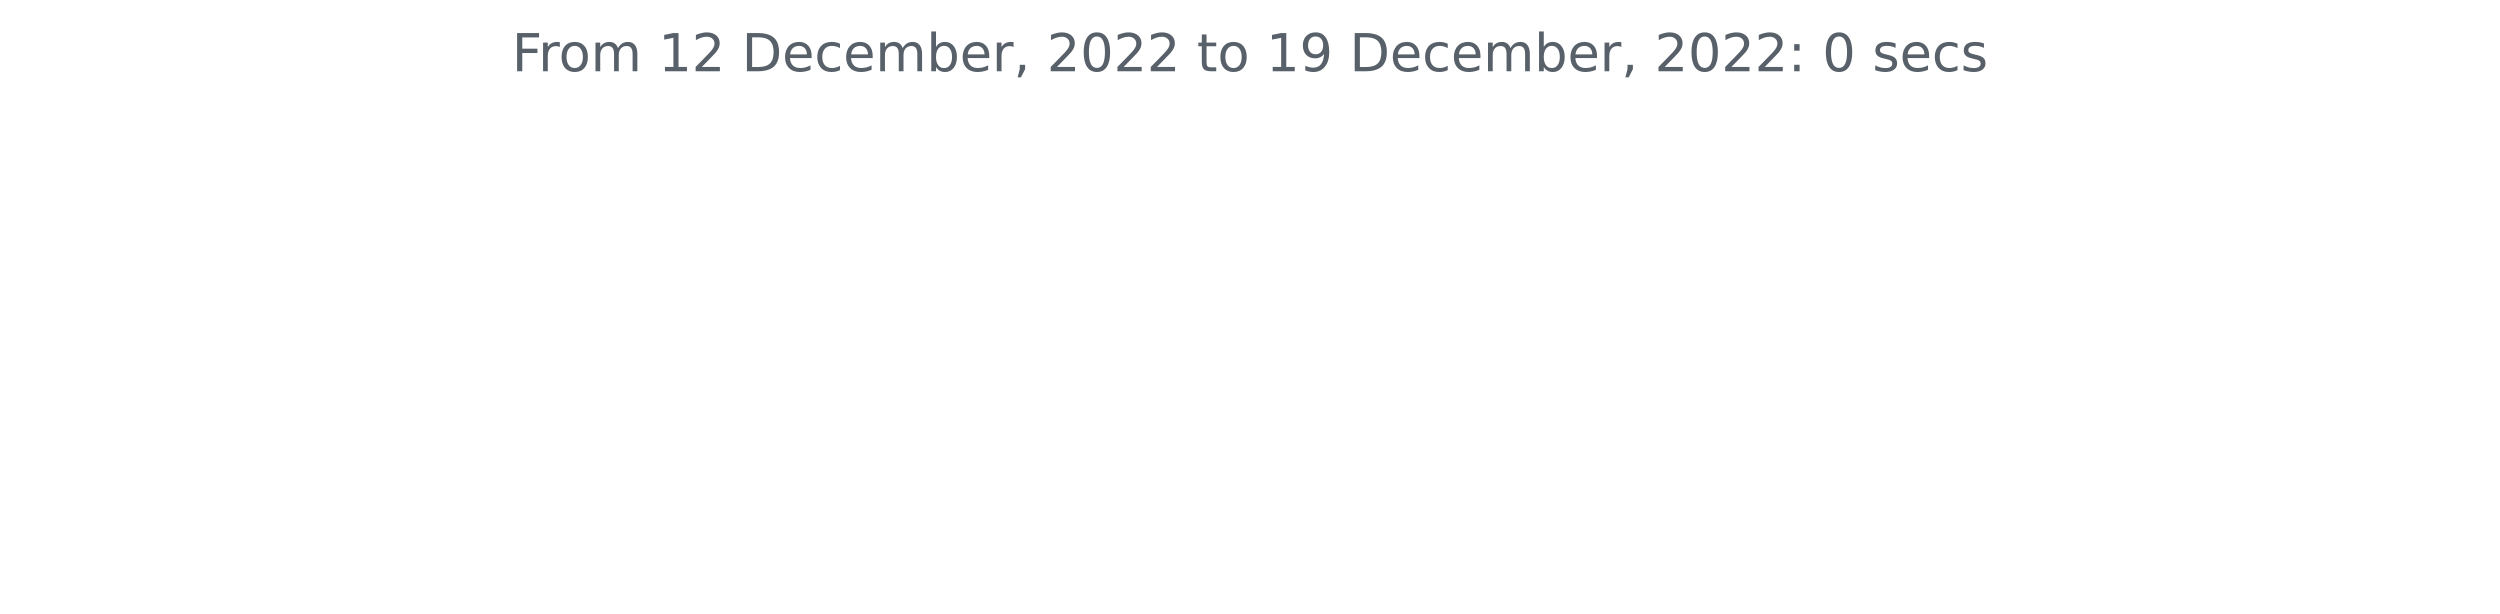
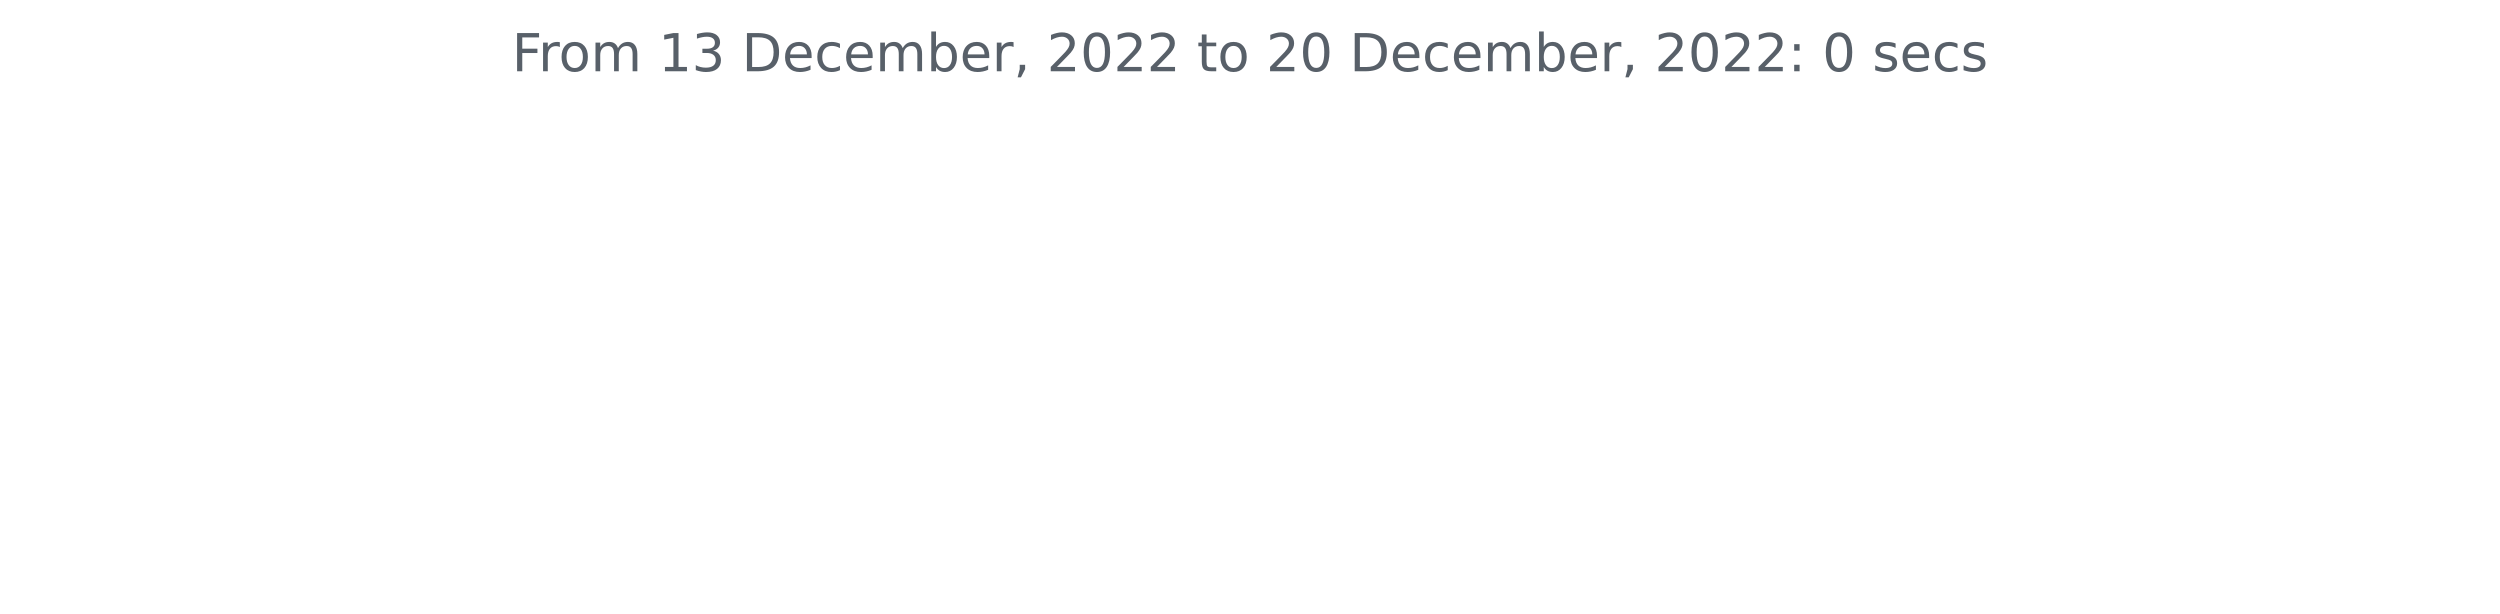
<svg xmlns="http://www.w3.org/2000/svg" xmlns:xlink="http://www.w3.org/1999/xlink" width="572.4pt" height="140.398pt" viewBox="0 0 572.4 140.398" version="1.1">
  <defs>
    <style type="text/css">*{stroke-linejoin: round; stroke-linecap: butt}</style>
  </defs>
  <g id="figure_1">
    <g id="patch_1">
      <path d="M 0 140.398  L 572.4 140.398  L 572.4 0  L 0 0  L 0 140.398  z " style="fill: none" />
    </g>
    <g id="axes_1">
      <g id="matplotlib.axis_1" />
      <g id="matplotlib.axis_2" />
      <g id="text_1">
        <g style="fill: #586069" transform="translate(117.2175 16.31812)scale(0.12 -0.12)">
          <defs>
            <path id="DejaVuSans-46" d="M 628 4666  L 3309 4666  L 3309 4134  L 1259 4134  L 1259 2759  L 3109 2759  L 3109 2228  L 1259 2228  L 1259 0  L 628 0  L 628 4666  z " transform="scale(0.015625)" />
            <path id="DejaVuSans-72" d="M 2631 2963  Q 2534 3019 2420 3045  Q 2306 3072 2169 3072  Q 1681 3072 1420 2755  Q 1159 2438 1159 1844  L 1159 0  L 581 0  L 581 3500  L 1159 3500  L 1159 2956  Q 1341 3275 1631 3429  Q 1922 3584 2338 3584  Q 2397 3584 2469 3576  Q 2541 3569 2628 3553  L 2631 2963  z " transform="scale(0.015625)" />
            <path id="DejaVuSans-6f" d="M 1959 3097  Q 1497 3097 1228 2736  Q 959 2375 959 1747  Q 959 1119 1226 758  Q 1494 397 1959 397  Q 2419 397 2687 759  Q 2956 1122 2956 1747  Q 2956 2369 2687 2733  Q 2419 3097 1959 3097  z M 1959 3584  Q 2709 3584 3137 3096  Q 3566 2609 3566 1747  Q 3566 888 3137 398  Q 2709 -91 1959 -91  Q 1206 -91 779 398  Q 353 888 353 1747  Q 353 2609 779 3096  Q 1206 3584 1959 3584  z " transform="scale(0.015625)" />
            <path id="DejaVuSans-6d" d="M 3328 2828  Q 3544 3216 3844 3400  Q 4144 3584 4550 3584  Q 5097 3584 5394 3201  Q 5691 2819 5691 2113  L 5691 0  L 5113 0  L 5113 2094  Q 5113 2597 4934 2840  Q 4756 3084 4391 3084  Q 3944 3084 3684 2787  Q 3425 2491 3425 1978  L 3425 0  L 2847 0  L 2847 2094  Q 2847 2600 2669 2842  Q 2491 3084 2119 3084  Q 1678 3084 1418 2786  Q 1159 2488 1159 1978  L 1159 0  L 581 0  L 581 3500  L 1159 3500  L 1159 2956  Q 1356 3278 1631 3431  Q 1906 3584 2284 3584  Q 2666 3584 2933 3390  Q 3200 3197 3328 2828  z " transform="scale(0.015625)" />
            <path id="DejaVuSans-20" transform="scale(0.015625)" />
            <path id="DejaVuSans-31" d="M 794 531  L 1825 531  L 1825 4091  L 703 3866  L 703 4441  L 1819 4666  L 2450 4666  L 2450 531  L 3481 531  L 3481 0  L 794 0  L 794 531  z " transform="scale(0.015625)" />
-             <path id="DejaVuSans-32" d="M 1228 531  L 3431 531  L 3431 0  L 469 0  L 469 531  Q 828 903 1448 1529  Q 2069 2156 2228 2338  Q 2531 2678 2651 2914  Q 2772 3150 2772 3378  Q 2772 3750 2511 3984  Q 2250 4219 1831 4219  Q 1534 4219 1204 4116  Q 875 4013 500 3803  L 500 4441  Q 881 4594 1212 4672  Q 1544 4750 1819 4750  Q 2544 4750 2975 4387  Q 3406 4025 3406 3419  Q 3406 3131 3298 2873  Q 3191 2616 2906 2266  Q 2828 2175 2409 1742  Q 1991 1309 1228 531  z " transform="scale(0.015625)" />
+             <path id="DejaVuSans-33" d="M 2597 2516  Q 3050 2419 3304 2112  Q 3559 1806 3559 1356  Q 3559 666 3084 287  Q 2609 -91 1734 -91  Q 1441 -91 1130 -33  Q 819 25 488 141  L 488 750  Q 750 597 1062 519  Q 1375 441 1716 441  Q 2309 441 2620 675  Q 2931 909 2931 1356  Q 2931 1769 2642 2001  Q 2353 2234 1838 2234  L 1294 2234  L 1294 2753  L 1863 2753  Q 2328 2753 2575 2939  Q 2822 3125 2822 3475  Q 2822 3834 2567 4026  Q 2313 4219 1838 4219  Q 1578 4219 1281 4162  Q 984 4106 628 3988  L 628 4550  Q 988 4650 1302 4700  Q 1616 4750 1894 4750  Q 2613 4750 3031 4423  Q 3450 4097 3450 3541  Q 3450 3153 3228 2886  Q 3006 2619 2597 2516  z " transform="scale(0.015625)" />
            <path id="DejaVuSans-44" d="M 1259 4147  L 1259 519  L 2022 519  Q 2988 519 3436 956  Q 3884 1394 3884 2338  Q 3884 3275 3436 3711  Q 2988 4147 2022 4147  L 1259 4147  z M 628 4666  L 1925 4666  Q 3281 4666 3915 4102  Q 4550 3538 4550 2338  Q 4550 1131 3912 565  Q 3275 0 1925 0  L 628 0  L 628 4666  z " transform="scale(0.015625)" />
            <path id="DejaVuSans-65" d="M 3597 1894  L 3597 1613  L 953 1613  Q 991 1019 1311 708  Q 1631 397 2203 397  Q 2534 397 2845 478  Q 3156 559 3463 722  L 3463 178  Q 3153 47 2828 -22  Q 2503 -91 2169 -91  Q 1331 -91 842 396  Q 353 884 353 1716  Q 353 2575 817 3079  Q 1281 3584 2069 3584  Q 2775 3584 3186 3129  Q 3597 2675 3597 1894  z M 3022 2063  Q 3016 2534 2758 2815  Q 2500 3097 2075 3097  Q 1594 3097 1305 2825  Q 1016 2553 972 2059  L 3022 2063  z " transform="scale(0.015625)" />
            <path id="DejaVuSans-63" d="M 3122 3366  L 3122 2828  Q 2878 2963 2633 3030  Q 2388 3097 2138 3097  Q 1578 3097 1268 2742  Q 959 2388 959 1747  Q 959 1106 1268 751  Q 1578 397 2138 397  Q 2388 397 2633 464  Q 2878 531 3122 666  L 3122 134  Q 2881 22 2623 -34  Q 2366 -91 2075 -91  Q 1284 -91 818 406  Q 353 903 353 1747  Q 353 2603 823 3093  Q 1294 3584 2113 3584  Q 2378 3584 2631 3529  Q 2884 3475 3122 3366  z " transform="scale(0.015625)" />
            <path id="DejaVuSans-62" d="M 3116 1747  Q 3116 2381 2855 2742  Q 2594 3103 2138 3103  Q 1681 3103 1420 2742  Q 1159 2381 1159 1747  Q 1159 1113 1420 752  Q 1681 391 2138 391  Q 2594 391 2855 752  Q 3116 1113 3116 1747  z M 1159 2969  Q 1341 3281 1617 3432  Q 1894 3584 2278 3584  Q 2916 3584 3314 3078  Q 3713 2572 3713 1747  Q 3713 922 3314 415  Q 2916 -91 2278 -91  Q 1894 -91 1617 61  Q 1341 213 1159 525  L 1159 0  L 581 0  L 581 4863  L 1159 4863  L 1159 2969  z " transform="scale(0.015625)" />
            <path id="DejaVuSans-2c" d="M 750 794  L 1409 794  L 1409 256  L 897 -744  L 494 -744  L 750 256  L 750 794  z " transform="scale(0.015625)" />
+             <path id="DejaVuSans-32" d="M 1228 531  L 3431 531  L 3431 0  L 469 0  L 469 531  Q 828 903 1448 1529  Q 2069 2156 2228 2338  Q 2531 2678 2651 2914  Q 2772 3150 2772 3378  Q 2772 3750 2511 3984  Q 2250 4219 1831 4219  Q 1534 4219 1204 4116  Q 875 4013 500 3803  L 500 4441  Q 881 4594 1212 4672  Q 1544 4750 1819 4750  Q 2544 4750 2975 4387  Q 3406 4025 3406 3419  Q 3406 3131 3298 2873  Q 3191 2616 2906 2266  Q 2828 2175 2409 1742  Q 1991 1309 1228 531  z " transform="scale(0.015625)" />
            <path id="DejaVuSans-30" d="M 2034 4250  Q 1547 4250 1301 3770  Q 1056 3291 1056 2328  Q 1056 1369 1301 889  Q 1547 409 2034 409  Q 2525 409 2770 889  Q 3016 1369 3016 2328  Q 3016 3291 2770 3770  Q 2525 4250 2034 4250  z M 2034 4750  Q 2819 4750 3233 4129  Q 3647 3509 3647 2328  Q 3647 1150 3233 529  Q 2819 -91 2034 -91  Q 1250 -91 836 529  Q 422 1150 422 2328  Q 422 3509 836 4129  Q 1250 4750 2034 4750  z " transform="scale(0.015625)" />
            <path id="DejaVuSans-74" d="M 1172 4494  L 1172 3500  L 2356 3500  L 2356 3053  L 1172 3053  L 1172 1153  Q 1172 725 1289 603  Q 1406 481 1766 481  L 2356 481  L 2356 0  L 1766 0  Q 1100 0 847 248  Q 594 497 594 1153  L 594 3053  L 172 3053  L 172 3500  L 594 3500  L 594 4494  L 1172 4494  z " transform="scale(0.015625)" />
-             <path id="DejaVuSans-39" d="M 703 97  L 703 672  Q 941 559 1184 500  Q 1428 441 1663 441  Q 2288 441 2617 861  Q 2947 1281 2994 2138  Q 2813 1869 2534 1725  Q 2256 1581 1919 1581  Q 1219 1581 811 2004  Q 403 2428 403 3163  Q 403 3881 828 4315  Q 1253 4750 1959 4750  Q 2769 4750 3195 4129  Q 3622 3509 3622 2328  Q 3622 1225 3098 567  Q 2575 -91 1691 -91  Q 1453 -91 1209 -44  Q 966 3 703 97  z M 1959 2075  Q 2384 2075 2632 2365  Q 2881 2656 2881 3163  Q 2881 3666 2632 3958  Q 2384 4250 1959 4250  Q 1534 4250 1286 3958  Q 1038 3666 1038 3163  Q 1038 2656 1286 2365  Q 1534 2075 1959 2075  z " transform="scale(0.015625)" />
            <path id="DejaVuSans-3a" d="M 750 794  L 1409 794  L 1409 0  L 750 0  L 750 794  z M 750 3309  L 1409 3309  L 1409 2516  L 750 2516  L 750 3309  z " transform="scale(0.015625)" />
            <path id="DejaVuSans-73" d="M 2834 3397  L 2834 2853  Q 2591 2978 2328 3040  Q 2066 3103 1784 3103  Q 1356 3103 1142 2972  Q 928 2841 928 2578  Q 928 2378 1081 2264  Q 1234 2150 1697 2047  L 1894 2003  Q 2506 1872 2764 1633  Q 3022 1394 3022 966  Q 3022 478 2636 193  Q 2250 -91 1575 -91  Q 1294 -91 989 -36  Q 684 19 347 128  L 347 722  Q 666 556 975 473  Q 1284 391 1588 391  Q 1994 391 2212 530  Q 2431 669 2431 922  Q 2431 1156 2273 1281  Q 2116 1406 1581 1522  L 1381 1569  Q 847 1681 609 1914  Q 372 2147 372 2553  Q 372 3047 722 3315  Q 1072 3584 1716 3584  Q 2034 3584 2315 3537  Q 2597 3491 2834 3397  z " transform="scale(0.015625)" />
          </defs>
          <use xlink:href="#DejaVuSans-46" />
          <use xlink:href="#DejaVuSans-72" x="50.27" />
          <use xlink:href="#DejaVuSans-6f" x="89.133" />
          <use xlink:href="#DejaVuSans-6d" x="150.314" />
          <use xlink:href="#DejaVuSans-20" x="247.727" />
          <use xlink:href="#DejaVuSans-31" x="279.514" />
-           <use xlink:href="#DejaVuSans-32" x="343.137" />
+           <use xlink:href="#DejaVuSans-33" x="343.137" />
          <use xlink:href="#DejaVuSans-20" x="406.76" />
          <use xlink:href="#DejaVuSans-44" x="438.547" />
          <use xlink:href="#DejaVuSans-65" x="515.549" />
          <use xlink:href="#DejaVuSans-63" x="577.072" />
          <use xlink:href="#DejaVuSans-65" x="632.053" />
          <use xlink:href="#DejaVuSans-6d" x="693.576" />
          <use xlink:href="#DejaVuSans-62" x="790.988" />
          <use xlink:href="#DejaVuSans-65" x="854.465" />
          <use xlink:href="#DejaVuSans-72" x="915.988" />
          <use xlink:href="#DejaVuSans-2c" x="957.102" />
          <use xlink:href="#DejaVuSans-20" x="988.889" />
          <use xlink:href="#DejaVuSans-32" x="1020.676" />
          <use xlink:href="#DejaVuSans-30" x="1084.299" />
          <use xlink:href="#DejaVuSans-32" x="1147.922" />
          <use xlink:href="#DejaVuSans-32" x="1211.545" />
          <use xlink:href="#DejaVuSans-20" x="1275.168" />
          <use xlink:href="#DejaVuSans-74" x="1306.955" />
          <use xlink:href="#DejaVuSans-6f" x="1346.164" />
          <use xlink:href="#DejaVuSans-20" x="1407.346" />
-           <use xlink:href="#DejaVuSans-31" x="1439.133" />
-           <use xlink:href="#DejaVuSans-39" x="1502.756" />
+           <use xlink:href="#DejaVuSans-32" x="1439.133" />
+           <use xlink:href="#DejaVuSans-30" x="1502.756" />
          <use xlink:href="#DejaVuSans-20" x="1566.379" />
          <use xlink:href="#DejaVuSans-44" x="1598.166" />
          <use xlink:href="#DejaVuSans-65" x="1675.168" />
          <use xlink:href="#DejaVuSans-63" x="1736.691" />
          <use xlink:href="#DejaVuSans-65" x="1791.672" />
          <use xlink:href="#DejaVuSans-6d" x="1853.195" />
          <use xlink:href="#DejaVuSans-62" x="1950.607" />
          <use xlink:href="#DejaVuSans-65" x="2014.084" />
          <use xlink:href="#DejaVuSans-72" x="2075.607" />
          <use xlink:href="#DejaVuSans-2c" x="2116.721" />
          <use xlink:href="#DejaVuSans-20" x="2148.508" />
          <use xlink:href="#DejaVuSans-32" x="2180.295" />
          <use xlink:href="#DejaVuSans-30" x="2243.918" />
          <use xlink:href="#DejaVuSans-32" x="2307.541" />
          <use xlink:href="#DejaVuSans-32" x="2371.164" />
          <use xlink:href="#DejaVuSans-3a" x="2434.787" />
          <use xlink:href="#DejaVuSans-20" x="2468.479" />
          <use xlink:href="#DejaVuSans-30" x="2500.266" />
          <use xlink:href="#DejaVuSans-20" x="2563.889" />
          <use xlink:href="#DejaVuSans-73" x="2595.676" />
          <use xlink:href="#DejaVuSans-65" x="2647.775" />
          <use xlink:href="#DejaVuSans-63" x="2709.299" />
          <use xlink:href="#DejaVuSans-73" x="2764.279" />
        </g>
      </g>
    </g>
  </g>
</svg>
